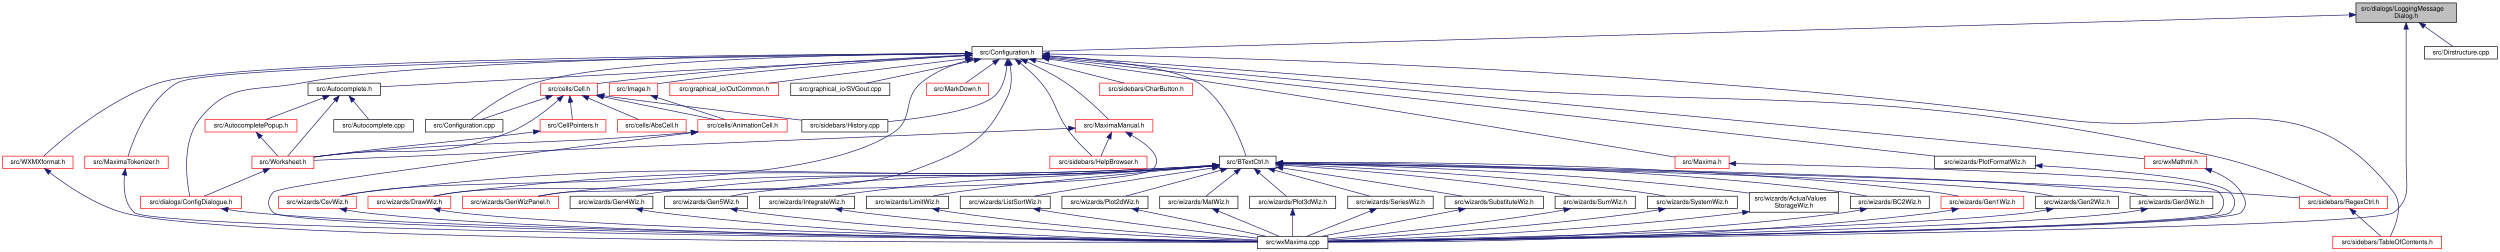
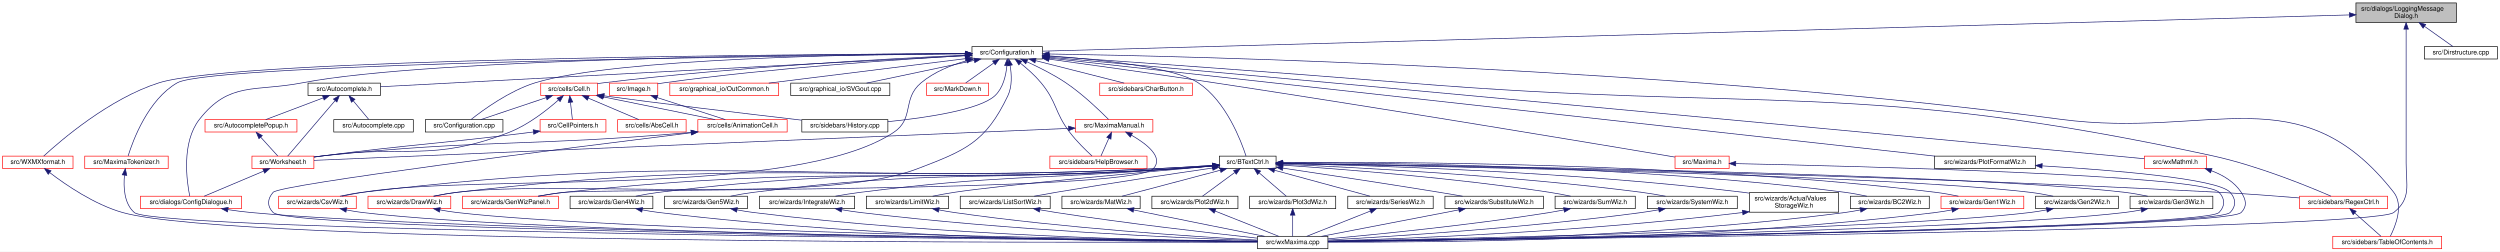
<svg xmlns="http://www.w3.org/2000/svg" xmlns:xlink="http://www.w3.org/1999/xlink" width="3835pt" height="386pt" viewBox="0.00 0.00 3835.00 386.00">
  <g id="graph0" class="graph" transform="scale(1 1) rotate(0) translate(4 382)">
    <polygon fill="white" stroke="transparent" points="-4,4 -4,-382 3831,-382 3831,4 -4,4" />
    <g id="node1" class="node">
      <g id="a_node1">
        <a xlink:title="This file declares a message dialog that sends its contents to the log message sink.">
          <polygon fill="#bfbfbf" stroke="black" points="3610,-347.5 3610,-377.5 3764,-377.5 3764,-347.5 3610,-347.5" />
          <text text-anchor="start" x="3618" y="-365.5" font-family="Helvetica,sans-Serif" font-size="10.00">src/dialogs/LoggingMessage</text>
          <text text-anchor="middle" x="3687" y="-354.5" font-family="Helvetica,sans-Serif" font-size="10.00">Dialog.h</text>
        </a>
      </g>
    </g>
    <g id="node2" class="node">
      <g id="a_node2">
        <a xlink:href="Configuration_8h_source.html" target="_top" xlink:title=" ">
          <polygon fill="white" stroke="black" points="1487,-291.5 1487,-310.5 1595,-310.5 1595,-291.5 1487,-291.5" />
          <text text-anchor="middle" x="1541" y="-298.5" font-family="Helvetica,sans-Serif" font-size="10.00">src/Configuration.h</text>
        </a>
      </g>
    </g>
    <g id="edge1" class="edge">
      <path fill="none" stroke="midnightblue" d="M3599.93,-359.09C3241.29,-349.14 1883.81,-311.5 1595.17,-303.5" />
      <polygon fill="midnightblue" stroke="midnightblue" points="3599.9,-362.59 3609.99,-359.36 3600.09,-355.59 3599.9,-362.59" />
    </g>
    <g id="node7" class="node">
      <g id="a_node7">
        <a xlink:href="wxMaxima_8cpp.html" target="_top" xlink:title="This file defines the contents of the class wxMaxima that contains most of the program's logic.">
          <polygon fill="white" stroke="black" points="1925,-0.5 1925,-19.5 2033,-19.5 2033,-0.5 1925,-0.5" />
          <text text-anchor="middle" x="1979" y="-7.5" font-family="Helvetica,sans-Serif" font-size="10.00">src/wxMaxima.cpp</text>
        </a>
      </g>
    </g>
    <g id="edge90" class="edge">
      <path fill="none" stroke="midnightblue" d="M3687,-337.22C3687,-313.84 3687,-277.51 3687,-246 3687,-246 3687,-246 3687,-132 3687,-97.18 3695.16,-77.79 3668,-56 3635.36,-29.81 2318.25,-14.55 2033.09,-11.55" />
      <polygon fill="midnightblue" stroke="midnightblue" points="3683.5,-337.28 3687,-347.28 3690.5,-337.28 3683.5,-337.28" />
    </g>
    <g id="node50" class="node">
      <g id="a_node50">
        <a xlink:href="Dirstructure_8cpp.html" target="_top" xlink:title="This file defines the class DirStructure.">
          <polygon fill="white" stroke="black" points="3715,-291.5 3715,-310.5 3827,-310.5 3827,-291.5 3715,-291.5" />
          <text text-anchor="middle" x="3771" y="-298.5" font-family="Helvetica,sans-Serif" font-size="10.00">src/Dirstructure.cpp</text>
        </a>
      </g>
    </g>
    <g id="edge89" class="edge">
      <path fill="none" stroke="midnightblue" d="M3715.26,-341.48C3730.06,-331 3747.41,-318.71 3758.78,-310.66" />
      <polygon fill="midnightblue" stroke="midnightblue" points="3713.04,-338.76 3706.91,-347.4 3717.09,-344.48 3713.04,-338.76" />
    </g>
    <g id="node3" class="node">
      <g id="a_node3">
        <a xlink:href="Autocomplete_8h.html" target="_top" xlink:title="This file declares the class AutoComplete.">
          <polygon fill="white" stroke="black" points="468.5,-235.5 468.5,-254.5 579.5,-254.5 579.5,-235.5 468.5,-235.5" />
          <text text-anchor="middle" x="524" y="-242.5" font-family="Helvetica,sans-Serif" font-size="10.00">src/Autocomplete.h</text>
        </a>
      </g>
    </g>
    <g id="edge2" class="edge">
      <path fill="none" stroke="midnightblue" d="M1476.5,-296.58C1290.31,-286.69 754.16,-258.22 579.63,-248.95" />
      <polygon fill="midnightblue" stroke="midnightblue" points="1476.51,-300.08 1486.68,-297.12 1476.88,-293.09 1476.51,-300.08" />
    </g>
    <g id="node6" class="node">
      <g id="a_node6">
        <a xlink:href="ConfigDialogue_8h.html" target="_top" xlink:title="The configuration dialog.">
          <polygon fill="white" stroke="red" points="211.5,-62 211.5,-81 366.5,-81 366.5,-62 211.5,-62" />
          <text text-anchor="middle" x="289" y="-69" font-family="Helvetica,sans-Serif" font-size="10.00">src/dialogs/ConfigDialogue.h</text>
        </a>
      </g>
    </g>
    <g id="edge62" class="edge">
      <path fill="none" stroke="midnightblue" d="M1476.85,-299.84C1275.31,-298.93 656.56,-293.03 460,-255 386.85,-240.85 348.05,-257.57 302,-199 273.89,-163.25 282.6,-103.12 287.08,-81" />
      <polygon fill="midnightblue" stroke="midnightblue" points="1476.97,-303.34 1486.98,-299.88 1477,-296.34 1476.97,-303.34" />
    </g>
    <g id="node9" class="node">
      <g id="a_node9">
        <a xlink:href="BTextCtrl_8h_source.html" target="_top" xlink:title=" ">
          <polygon fill="white" stroke="black" points="1866.5,-123.5 1866.5,-142.5 1953.5,-142.5 1953.5,-123.5 1866.5,-123.5" />
          <text text-anchor="middle" x="1910" y="-130.5" font-family="Helvetica,sans-Serif" font-size="10.00">src/BTextCtrl.h</text>
        </a>
      </g>
    </g>
    <g id="edge9" class="edge">
      <path fill="none" stroke="midnightblue" d="M1605.28,-296.33C1679.89,-291.01 1797.39,-279.05 1834,-255 1876.92,-226.81 1900.12,-165.1 1907.43,-142.5" />
      <polygon fill="midnightblue" stroke="midnightblue" points="1604.79,-292.86 1595.05,-297.04 1605.27,-299.84 1604.79,-292.86" />
    </g>
    <g id="node10" class="node">
      <g id="a_node10">
        <a xlink:href="RegexCtrl_8h_source.html" target="_top" xlink:title=" ">
          <polygon fill="white" stroke="red" points="3523.5,-62 3523.5,-81 3658.5,-81 3658.5,-62 3523.5,-62" />
          <text text-anchor="middle" x="3591" y="-69" font-family="Helvetica,sans-Serif" font-size="10.00">src/sidebars/RegexCtrl.h</text>
        </a>
      </g>
    </g>
    <g id="edge79" class="edge">
      <path fill="none" stroke="midnightblue" d="M1605.45,-295.61C1716.9,-287.94 1952.83,-271.34 2152,-255 2702.62,-209.82 2850.11,-260.21 3390,-143 3458.84,-128.05 3536.53,-96.31 3571.78,-81.05" />
      <polygon fill="midnightblue" stroke="midnightblue" points="1605.12,-292.12 1595.38,-296.3 1605.6,-299.11 1605.12,-292.12" />
    </g>
    <g id="node11" class="node">
      <g id="a_node11">
        <a xlink:href="TableOfContents_8h.html" target="_top" xlink:title="This file contains the definition of the class TableOfContents that handles the table of contents pan...">
          <polygon fill="white" stroke="red" points="3574.5,-0.5 3574.5,-19.5 3741.5,-19.5 3741.5,-0.5 3574.5,-0.5" />
          <text text-anchor="middle" x="3658" y="-7.5" font-family="Helvetica,sans-Serif" font-size="10.00">src/sidebars/TableOfContents.h</text>
        </a>
      </g>
    </g>
    <g id="edge80" class="edge">
      <path fill="none" stroke="midnightblue" d="M1605.34,-299.19C1823.85,-295.77 2557.31,-278.69 3157,-199 3387.48,-168.37 3524.44,-269.89 3668,-87 3683.61,-67.11 3670.54,-34.88 3662.76,-19.58" />
      <polygon fill="midnightblue" stroke="midnightblue" points="1605.27,-295.69 1595.32,-299.35 1605.37,-302.69 1605.27,-295.69" />
    </g>
    <g id="node14" class="node">
      <g id="a_node14">
        <a xlink:href="CsvWiz_8h.html" target="_top" xlink:title="This file declares all the wizards the draw sidepane needs.">
          <polygon fill="white" stroke="red" points="423.5,-62 423.5,-81 542.5,-81 542.5,-62 423.5,-62" />
          <text text-anchor="middle" x="483" y="-69" font-family="Helvetica,sans-Serif" font-size="10.00">src/wizards/CsvWiz.h</text>
        </a>
      </g>
    </g>
    <g id="edge81" class="edge">
      <path fill="none" stroke="midnightblue" d="M1478.94,-288.88C1455.07,-282.18 1428.82,-271.6 1409,-255 1379.41,-230.22 1399.09,-200.44 1367,-179 1215.47,-77.72 731.94,-116 552,-87 541.73,-85.34 530.67,-83.19 520.48,-81.05" />
      <polygon fill="midnightblue" stroke="midnightblue" points="1478.09,-292.27 1488.65,-291.43 1479.87,-285.5 1478.09,-292.27" />
    </g>
    <g id="node15" class="node">
      <g id="a_node15">
        <a xlink:href="DrawWiz_8h.html" target="_top" xlink:title="This file declares all the wizards the draw sidepane needs.">
          <polygon fill="white" stroke="red" points="560.5,-62 560.5,-81 687.5,-81 687.5,-62 560.5,-62" />
          <text text-anchor="middle" x="624" y="-69" font-family="Helvetica,sans-Serif" font-size="10.00">src/wizards/DrawWiz.h</text>
        </a>
      </g>
    </g>
    <g id="edge82" class="edge">
      <path fill="none" stroke="midnightblue" d="M1545.52,-281.46C1547.85,-267.92 1548.93,-249.48 1542,-235 1507.76,-163.43 1477.12,-151.29 1403,-123 1256.23,-66.99 852.9,-106.35 697,-87 685.33,-85.55 672.73,-83.3 661.34,-81" />
      <polygon fill="midnightblue" stroke="midnightblue" points="1542.05,-280.99 1543.42,-291.49 1548.9,-282.42 1542.05,-280.99" />
    </g>
    <g id="node32" class="node">
      <g id="a_node32">
        <a xlink:href="Cell_8h.html" target="_top" xlink:title="The definition of the base class of all cells the worksheet consists of.">
          <polygon fill="white" stroke="red" points="825.5,-235.5 825.5,-254.5 912.5,-254.5 912.5,-235.5 825.5,-235.5" />
          <text text-anchor="middle" x="869" y="-242.5" font-family="Helvetica,sans-Serif" font-size="10.00">src/cells/Cell.h</text>
        </a>
      </g>
    </g>
    <g id="edge51" class="edge">
      <path fill="none" stroke="midnightblue" d="M1476.41,-297.34C1363.61,-292.24 1123.5,-279.38 922,-255 918.94,-254.63 915.79,-254.21 912.62,-253.75" />
      <polygon fill="midnightblue" stroke="midnightblue" points="1476.45,-300.85 1486.6,-297.8 1476.76,-293.85 1476.45,-300.85" />
    </g>
    <g id="node36" class="node">
      <g id="a_node36">
        <a xlink:href="Configuration_8cpp.html" target="_top" xlink:title="This file defines the class Configuration which serves as a fast configuration storage.">
          <polygon fill="white" stroke="black" points="648.5,-179.5 648.5,-198.5 767.5,-198.5 767.5,-179.5 648.5,-179.5" />
          <text text-anchor="middle" x="708" y="-186.5" font-family="Helvetica,sans-Serif" font-size="10.00">src/Configuration.cpp</text>
        </a>
      </g>
    </g>
    <g id="edge61" class="edge">
      <path fill="none" stroke="midnightblue" d="M1476.65,-299.87C1323.13,-298.94 939.17,-292.78 817,-255 777.43,-242.76 737.19,-213.44 718.61,-198.73" />
      <polygon fill="midnightblue" stroke="midnightblue" points="1476.84,-303.37 1486.86,-299.93 1476.88,-296.37 1476.84,-303.37" />
    </g>
    <g id="node37" class="node">
      <g id="a_node37">
        <a xlink:href="History_8cpp.html" target="_top" xlink:title="This file defines the class History.">
          <polygon fill="white" stroke="black" points="1226,-179.5 1226,-198.5 1358,-198.5 1358,-179.5 1226,-179.5" />
          <text text-anchor="middle" x="1292" y="-186.5" font-family="Helvetica,sans-Serif" font-size="10.00">src/sidebars/History.cpp</text>
        </a>
      </g>
    </g>
    <g id="edge78" class="edge">
      <path fill="none" stroke="midnightblue" d="M1540.58,-281.38C1539.21,-266.68 1534.87,-246.75 1522,-235 1498.41,-213.47 1417.25,-201.42 1358,-195.32" />
      <polygon fill="midnightblue" stroke="midnightblue" points="1537.08,-281.6 1541.14,-291.38 1544.07,-281.2 1537.08,-281.6" />
    </g>
    <g id="node38" class="node">
      <g id="a_node38">
        <a xlink:href="OutCommon_8h.html" target="_top" xlink:title="This is the header for common code used by various file output modules that render cells to files.">
          <polygon fill="white" stroke="red" points="1023.5,-235.5 1023.5,-254.5 1190.5,-254.5 1190.5,-235.5 1023.5,-235.5" />
          <text text-anchor="middle" x="1107" y="-242.5" font-family="Helvetica,sans-Serif" font-size="10.00">src/graphical_io/OutCommon.h</text>
        </a>
      </g>
    </g>
    <g id="edge63" class="edge">
      <path fill="none" stroke="midnightblue" d="M1476.88,-292.02C1396.15,-281.98 1258.05,-264.79 1175.37,-254.51" />
      <polygon fill="midnightblue" stroke="midnightblue" points="1476.56,-295.51 1486.91,-293.27 1477.42,-288.56 1476.56,-295.51" />
    </g>
    <g id="node39" class="node">
      <g id="a_node39">
        <a xlink:href="SVGout_8cpp.html" target="_top" xlink:title="This file defines the class Svgout that renders math as scalable vector graphics.">
          <polygon fill="white" stroke="black" points="1209,-235.5 1209,-254.5 1361,-254.5 1361,-235.5 1209,-235.5" />
          <text text-anchor="middle" x="1285" y="-242.5" font-family="Helvetica,sans-Serif" font-size="10.00">src/graphical_io/SVGout.cpp</text>
        </a>
      </g>
    </g>
    <g id="edge64" class="edge">
      <path fill="none" stroke="midnightblue" d="M1490.49,-289.35C1442.11,-279.14 1370.05,-263.94 1325.37,-254.52" />
      <polygon fill="midnightblue" stroke="midnightblue" points="1489.93,-292.8 1500.44,-291.44 1491.37,-285.95 1489.93,-292.8" />
    </g>
    <g id="node40" class="node">
      <g id="a_node40">
        <a xlink:href="Image_8h.html" target="_top" xlink:title="This file declares the class Image.">
          <polygon fill="white" stroke="red" points="931,-235.5 931,-254.5 1005,-254.5 1005,-235.5 931,-235.5" />
          <text text-anchor="middle" x="968" y="-242.5" font-family="Helvetica,sans-Serif" font-size="10.00">src/Image.h</text>
        </a>
      </g>
    </g>
    <g id="edge65" class="edge">
      <path fill="none" stroke="midnightblue" d="M1476.47,-296.64C1377.03,-290.98 1180.51,-277.86 1015,-255 1011.79,-254.56 1008.47,-254.04 1005.14,-253.48" />
      <polygon fill="midnightblue" stroke="midnightblue" points="1476.47,-300.15 1486.65,-297.22 1476.87,-293.16 1476.47,-300.15" />
    </g>
    <g id="node41" class="node">
      <g id="a_node41">
        <a xlink:href="MarkDown_8h.html" target="_top" xlink:title="This file contains the code for MarkDownParser.">
          <polygon fill="white" stroke="red" points="1417.5,-235.5 1417.5,-254.5 1512.5,-254.5 1512.5,-235.5 1417.5,-235.5" />
          <text text-anchor="middle" x="1465" y="-242.5" font-family="Helvetica,sans-Serif" font-size="10.00">src/MarkDown.h</text>
        </a>
      </g>
    </g>
    <g id="edge67" class="edge">
      <path fill="none" stroke="midnightblue" d="M1520.42,-285.38C1506.69,-275.62 1489.07,-263.11 1477.43,-254.83" />
      <polygon fill="midnightblue" stroke="midnightblue" points="1518.61,-288.38 1528.79,-291.32 1522.66,-282.68 1518.61,-288.38" />
    </g>
    <g id="node42" class="node">
      <g id="a_node42">
        <a xlink:href="Maxima_8h.html" target="_top" xlink:title="Declares the interface to the Maxima process.">
          <polygon fill="white" stroke="red" points="2565.5,-123.5 2565.5,-142.5 2648.5,-142.5 2648.5,-123.5 2565.5,-123.5" />
          <text text-anchor="middle" x="2607" y="-130.5" font-family="Helvetica,sans-Serif" font-size="10.00">src/Maxima.h</text>
        </a>
      </g>
    </g>
    <g id="edge68" class="edge">
      <path fill="none" stroke="midnightblue" d="M1605.05,-291.32C1669.31,-282.51 1771.09,-268.33 1859,-255 2128.55,-214.13 2451.9,-160.13 2565.28,-141.05" />
      <polygon fill="midnightblue" stroke="midnightblue" points="1604.5,-287.86 1595.06,-292.68 1605.45,-294.79 1604.5,-287.86" />
    </g>
    <g id="node43" class="node">
      <g id="a_node43">
        <a xlink:href="MaximaManual_8h.html" target="_top" xlink:title="This file declares the class MaximaManual.">
          <polygon fill="white" stroke="red" points="1645.5,-179.5 1645.5,-198.5 1764.5,-198.5 1764.5,-179.5 1645.5,-179.5" />
          <text text-anchor="middle" x="1705" y="-186.5" font-family="Helvetica,sans-Serif" font-size="10.00">src/MaximaManual.h</text>
        </a>
      </g>
    </g>
    <g id="edge70" class="edge">
      <path fill="none" stroke="midnightblue" d="M1571.28,-287.23C1589.26,-279.07 1612.17,-267.67 1631,-255 1656.82,-237.63 1683.33,-212.1 1696.5,-198.8" />
      <polygon fill="midnightblue" stroke="midnightblue" points="1569.57,-284.16 1561.85,-291.41 1572.41,-290.56 1569.57,-284.16" />
    </g>
    <g id="node44" class="node">
      <g id="a_node44">
        <a xlink:href="HelpBrowser_8h.html" target="_top" xlink:title="This file declares the class HelpBrowser.">
          <polygon fill="white" stroke="red" points="1606.5,-123.5 1606.5,-142.5 1755.5,-142.5 1755.5,-123.5 1606.5,-123.5" />
          <text text-anchor="middle" x="1681" y="-130.5" font-family="Helvetica,sans-Serif" font-size="10.00">src/sidebars/HelpBrowser.h</text>
        </a>
      </g>
    </g>
    <g id="edge77" class="edge">
      <path fill="none" stroke="midnightblue" d="M1561.23,-285.12C1571.5,-276.95 1583.73,-266.21 1593,-255 1617.88,-224.93 1613.4,-210.08 1637,-179 1647.44,-165.25 1661.75,-151.33 1671.18,-142.69" />
      <polygon fill="midnightblue" stroke="midnightblue" points="1558.95,-282.45 1553.17,-291.33 1563.23,-288 1558.95,-282.45" />
    </g>
    <g id="node45" class="node">
      <g id="a_node45">
        <a xlink:href="MaximaTokenizer_8h.html" target="_top" xlink:title="This file declares the class Maximatokenizer.">
          <polygon fill="white" stroke="red" points="126,-123.5 126,-142.5 254,-142.5 254,-123.5 126,-123.5" />
          <text text-anchor="middle" x="190" y="-130.5" font-family="Helvetica,sans-Serif" font-size="10.00">src/MaximaTokenizer.h</text>
        </a>
      </g>
    </g>
    <g id="edge74" class="edge">
      <path fill="none" stroke="midnightblue" d="M1476.8,-299.37C1225.65,-296.72 320.95,-285.09 268,-255 223.02,-229.44 199.78,-166.1 192.54,-142.79" />
      <polygon fill="midnightblue" stroke="midnightblue" points="1476.82,-302.88 1486.86,-299.48 1476.9,-295.88 1476.82,-302.88" />
    </g>
    <g id="node46" class="node">
      <g id="a_node46">
        <a xlink:href="CharButton_8h.html" target="_top" xlink:title="This file contains the definition of the class Charbutton that allows to select arbitrary unicode sym...">
          <polygon fill="white" stroke="red" points="1683,-235.5 1683,-254.5 1825,-254.5 1825,-235.5 1683,-235.5" />
          <text text-anchor="middle" x="1754" y="-242.5" font-family="Helvetica,sans-Serif" font-size="10.00">src/sidebars/CharButton.h</text>
        </a>
      </g>
    </g>
    <g id="edge76" class="edge">
      <path fill="none" stroke="midnightblue" d="M1584.55,-288.96C1624.78,-278.76 1683.7,-263.82 1720.41,-254.52" />
      <polygon fill="midnightblue" stroke="midnightblue" points="1583.58,-285.59 1574.75,-291.44 1585.3,-292.38 1583.58,-285.59" />
    </g>
    <g id="node47" class="node">
      <g id="a_node47">
        <a xlink:href="PlotFormatWiz_8h_source.html" target="_top" xlink:title=" ">
          <polygon fill="white" stroke="black" points="2963.5,-123.5 2963.5,-142.5 3118.5,-142.5 3118.5,-123.5 2963.5,-123.5" />
          <text text-anchor="middle" x="3041" y="-130.5" font-family="Helvetica,sans-Serif" font-size="10.00">src/wizards/PlotFormatWiz.h</text>
        </a>
      </g>
    </g>
    <g id="edge83" class="edge">
      <path fill="none" stroke="midnightblue" d="M1605.31,-292.88C1847.25,-266.11 2702.21,-171.49 2964.15,-142.51" />
      <polygon fill="midnightblue" stroke="midnightblue" points="1604.83,-289.42 1595.27,-293.99 1605.6,-296.37 1604.83,-289.42" />
    </g>
    <g id="node48" class="node">
      <g id="a_node48">
        <a xlink:href="wxMathml_8h.html" target="_top" xlink:title="This file declares all the wizards the draw sidepane needs.">
          <polygon fill="white" stroke="red" points="3285.5,-123.5 3285.5,-142.5 3380.5,-142.5 3380.5,-123.5 3285.5,-123.5" />
          <text text-anchor="middle" x="3333" y="-130.5" font-family="Helvetica,sans-Serif" font-size="10.00">src/wxMathml.h</text>
        </a>
      </g>
    </g>
    <g id="edge85" class="edge">
      <path fill="none" stroke="midnightblue" d="M1605.05,-294.26C1699.71,-285.76 1882.55,-269.3 2038,-255 2525.38,-210.17 3115.79,-154.51 3285.38,-138.5" />
      <polygon fill="midnightblue" stroke="midnightblue" points="1604.71,-290.78 1595.06,-295.16 1605.33,-297.75 1604.71,-290.78" />
    </g>
    <g id="node49" class="node">
      <g id="a_node49">
        <a xlink:href="WXMXformat_8h_source.html" target="_top" xlink:title=" ">
          <polygon fill="white" stroke="red" points="0,-123.5 0,-142.5 108,-142.5 108,-123.5 0,-123.5" />
          <text text-anchor="middle" x="54" y="-130.5" font-family="Helvetica,sans-Serif" font-size="10.00">src/WXMXformat.h</text>
        </a>
      </g>
    </g>
    <g id="edge87" class="edge">
      <path fill="none" stroke="midnightblue" d="M1476.73,-299.79C1230.95,-298.73 358.32,-292.34 240,-255 163.59,-230.89 88.56,-166.08 63.11,-142.62" />
      <polygon fill="midnightblue" stroke="midnightblue" points="1476.92,-303.29 1486.93,-299.84 1476.95,-296.29 1476.92,-303.29" />
    </g>
    <g id="node4" class="node">
      <g id="a_node4">
        <a xlink:href="AutocompletePopup_8h.html" target="_top" xlink:title="The first number that is open for dynamic ID assignment.">
          <polygon fill="white" stroke="red" points="310.5,-179.5 310.5,-198.5 451.5,-198.5 451.5,-179.5 310.5,-179.5" />
          <text text-anchor="middle" x="381" y="-186.5" font-family="Helvetica,sans-Serif" font-size="10.00">src/AutocompletePopup.h</text>
        </a>
      </g>
    </g>
    <g id="edge3" class="edge">
      <path fill="none" stroke="midnightblue" d="M491.97,-231.91C465.09,-221.75 427.36,-207.51 403.55,-198.52" />
      <polygon fill="midnightblue" stroke="midnightblue" points="490.75,-235.19 501.34,-235.44 493.22,-228.64 490.75,-235.19" />
    </g>
    <g id="node5" class="node">
      <g id="a_node5">
        <a xlink:href="Worksheet_8h.html" target="_top" xlink:title="This file defines the class Worksheet.">
          <polygon fill="white" stroke="red" points="382.5,-123.5 382.5,-142.5 477.5,-142.5 477.5,-123.5 382.5,-123.5" />
          <text text-anchor="middle" x="430" y="-130.5" font-family="Helvetica,sans-Serif" font-size="10.00">src/Worksheet.h</text>
        </a>
      </g>
    </g>
    <g id="edge8" class="edge">
      <path fill="none" stroke="midnightblue" d="M509.97,-227.59C489.71,-203.87 452.96,-160.87 437.34,-142.59" />
      <polygon fill="midnightblue" stroke="midnightblue" points="507.47,-230.04 516.62,-235.37 512.79,-225.49 507.47,-230.04" />
    </g>
    <g id="node8" class="node">
      <g id="a_node8">
        <a xlink:href="Autocomplete_8cpp.html" target="_top" xlink:title="This file defines the class AutoComplete.">
          <polygon fill="white" stroke="black" points="508,-179.5 508,-198.5 630,-198.5 630,-179.5 508,-179.5" />
          <text text-anchor="middle" x="569" y="-186.5" font-family="Helvetica,sans-Serif" font-size="10.00">src/Autocomplete.cpp</text>
        </a>
      </g>
    </g>
    <g id="edge7" class="edge">
      <path fill="none" stroke="midnightblue" d="M538.05,-227.14C545.89,-217.74 555.33,-206.4 561.71,-198.75" />
      <polygon fill="midnightblue" stroke="midnightblue" points="535.14,-225.16 531.43,-235.08 540.52,-229.64 535.14,-225.16" />
    </g>
    <g id="edge4" class="edge">
      <path fill="none" stroke="midnightblue" d="M396.03,-171.43C404.62,-161.97 415.04,-150.48 422.06,-142.75" />
      <polygon fill="midnightblue" stroke="midnightblue" points="393.22,-169.33 389.09,-179.08 398.4,-174.03 393.22,-169.33" />
    </g>
    <g id="edge5" class="edge">
      <path fill="none" stroke="midnightblue" d="M400.33,-119.48C372.95,-107.92 333.02,-91.08 309.16,-81.01" />
      <polygon fill="midnightblue" stroke="midnightblue" points="399.22,-122.81 409.8,-123.48 401.95,-116.36 399.22,-122.81" />
    </g>
    <g id="edge6" class="edge">
      <path fill="none" stroke="midnightblue" d="M345.71,-60.4C357.35,-58.65 369.54,-57.06 381,-56 690.52,-27.37 1681.85,-14.39 1924.84,-11.59" />
      <polygon fill="midnightblue" stroke="midnightblue" points="345,-56.96 335.66,-61.96 346.08,-63.88 345,-56.96" />
    </g>
    <g id="edge10" class="edge">
      <path fill="none" stroke="midnightblue" d="M1963.81,-131.26C2157.72,-128.41 2838.86,-116.76 3400,-87 3441.01,-84.83 3486.91,-81.37 3523.43,-78.38" />
      <polygon fill="midnightblue" stroke="midnightblue" points="1963.55,-127.76 1953.61,-131.41 1963.66,-134.76 1963.55,-127.76" />
    </g>
    <g id="node12" class="node">
      <g id="a_node12">
        <a xlink:href="ActualValuesStorageWiz_8h_source.html" target="_top" xlink:title=" ">
          <polygon fill="white" stroke="black" points="2679.5,-56.5 2679.5,-86.5 2816.5,-86.5 2816.5,-56.5 2679.5,-56.5" />
          <text text-anchor="start" x="2687.5" y="-74.5" font-family="Helvetica,sans-Serif" font-size="10.00">src/wizards/ActualValues</text>
          <text text-anchor="middle" x="2748" y="-63.5" font-family="Helvetica,sans-Serif" font-size="10.00">StorageWiz.h</text>
        </a>
      </g>
    </g>
    <g id="edge12" class="edge">
      <path fill="none" stroke="midnightblue" d="M1963.92,-131.11C2088.63,-128.56 2406.48,-119.17 2670,-87 2673.01,-86.63 2676.07,-86.22 2679.17,-85.78" />
      <polygon fill="midnightblue" stroke="midnightblue" points="1963.8,-127.62 1953.87,-131.31 1963.93,-134.61 1963.8,-127.62" />
    </g>
    <g id="node13" class="node">
      <g id="a_node13">
        <a xlink:href="BC2Wiz_8h_source.html" target="_top" xlink:title=" ">
          <polygon fill="white" stroke="black" points="2834.5,-62 2834.5,-81 2955.5,-81 2955.5,-62 2834.5,-62" />
          <text text-anchor="middle" x="2895" y="-69" font-family="Helvetica,sans-Serif" font-size="10.00">src/wizards/BC2Wiz.h</text>
        </a>
      </g>
    </g>
    <g id="edge14" class="edge">
      <path fill="none" stroke="midnightblue" d="M1963.76,-132.32C2105.44,-132.51 2500.55,-128.92 2826,-87 2837.05,-85.58 2848.96,-83.33 2859.73,-81.03" />
      <polygon fill="midnightblue" stroke="midnightblue" points="1963.61,-128.82 1953.6,-132.29 1963.6,-135.82 1963.61,-128.82" />
    </g>
    <g id="edge16" class="edge">
      <path fill="none" stroke="midnightblue" d="M1856.11,-128.24C1828.82,-126.44 1795.16,-124.38 1765,-123 1226.22,-98.29 1087.57,-150.71 552,-87 540.7,-85.66 528.5,-83.37 517.55,-81.01" />
      <polygon fill="midnightblue" stroke="midnightblue" points="1856.03,-131.74 1866.24,-128.91 1856.49,-124.76 1856.03,-131.74" />
    </g>
    <g id="edge18" class="edge">
      <path fill="none" stroke="midnightblue" d="M1856.11,-128.29C1828.82,-126.51 1795.16,-124.44 1765,-123 1290.61,-100.29 1168.81,-141.44 697,-87 685.19,-85.64 672.44,-83.38 660.95,-81.05" />
      <polygon fill="midnightblue" stroke="midnightblue" points="1856.03,-131.79 1866.24,-128.96 1856.49,-124.81 1856.03,-131.79" />
    </g>
    <g id="node16" class="node">
      <g id="a_node16">
        <a xlink:href="Gen1Wiz_8h_source.html" target="_top" xlink:title=" ">
          <polygon fill="white" stroke="red" points="2973.5,-62 2973.5,-81 3100.5,-81 3100.5,-62 2973.5,-62" />
          <text text-anchor="middle" x="3037" y="-69" font-family="Helvetica,sans-Serif" font-size="10.00">src/wizards/Gen1Wiz.h</text>
        </a>
      </g>
    </g>
    <g id="edge20" class="edge">
      <path fill="none" stroke="midnightblue" d="M1963.91,-132.66C2119.68,-133.93 2583.62,-133.25 2965,-87 2976.52,-85.6 2988.95,-83.37 3000.18,-81.07" />
      <polygon fill="midnightblue" stroke="midnightblue" points="1963.69,-129.16 1953.66,-132.57 1963.63,-136.16 1963.69,-129.16" />
    </g>
    <g id="node17" class="node">
      <g id="a_node17">
        <a xlink:href="Gen2Wiz_8h_source.html" target="_top" xlink:title=" ">
          <polygon fill="white" stroke="black" points="3118.5,-62 3118.5,-81 3245.5,-81 3245.5,-62 3118.5,-62" />
          <text text-anchor="middle" x="3182" y="-69" font-family="Helvetica,sans-Serif" font-size="10.00">src/wizards/Gen2Wiz.h</text>
        </a>
      </g>
    </g>
    <g id="edge22" class="edge">
      <path fill="none" stroke="midnightblue" d="M1963.91,-131.13C2166.65,-127.7 2883.36,-113.89 3110,-87 3121.65,-85.62 3134.22,-83.36 3145.56,-81.03" />
      <polygon fill="midnightblue" stroke="midnightblue" points="1963.74,-127.64 1953.8,-131.3 1963.86,-134.64 1963.74,-127.64" />
    </g>
    <g id="node18" class="node">
      <g id="a_node18">
        <a xlink:href="Gen3Wiz_8h_source.html" target="_top" xlink:title=" ">
          <polygon fill="white" stroke="black" points="3263.5,-62 3263.5,-81 3390.5,-81 3390.5,-62 3263.5,-62" />
          <text text-anchor="middle" x="3327" y="-69" font-family="Helvetica,sans-Serif" font-size="10.00">src/wizards/Gen3Wiz.h</text>
        </a>
      </g>
    </g>
    <g id="edge24" class="edge">
      <path fill="none" stroke="midnightblue" d="M1963.79,-131.39C2181.57,-128.73 2998.42,-116.92 3255,-87 3266.65,-85.64 3279.23,-83.39 3290.56,-81.06" />
      <polygon fill="midnightblue" stroke="midnightblue" points="1963.53,-127.89 1953.58,-131.51 1963.62,-134.89 1963.53,-127.89" />
    </g>
    <g id="node19" class="node">
      <g id="a_node19">
        <a xlink:href="Gen4Wiz_8h_source.html" target="_top" xlink:title=" ">
          <polygon fill="white" stroke="black" points="870.5,-62 870.5,-81 997.5,-81 997.5,-62 870.5,-62" />
          <text text-anchor="middle" x="934" y="-69" font-family="Helvetica,sans-Serif" font-size="10.00">src/wizards/Gen4Wiz.h</text>
        </a>
      </g>
    </g>
    <g id="edge26" class="edge">
      <path fill="none" stroke="midnightblue" d="M1856.17,-127.34C1837.45,-125.82 1816.31,-124.21 1797,-123 1446.21,-101.04 1355.91,-129.36 1007,-87 995.33,-85.58 982.73,-83.34 971.34,-81.04" />
      <polygon fill="midnightblue" stroke="midnightblue" points="1856.04,-130.84 1866.29,-128.17 1856.61,-123.86 1856.04,-130.84" />
    </g>
    <g id="node20" class="node">
      <g id="a_node20">
        <a xlink:href="Gen5Wiz_8h_source.html" target="_top" xlink:title=" ">
          <polygon fill="white" stroke="black" points="1015.5,-62 1015.5,-81 1142.5,-81 1142.5,-62 1015.5,-62" />
          <text text-anchor="middle" x="1079" y="-69" font-family="Helvetica,sans-Serif" font-size="10.00">src/wizards/Gen5Wiz.h</text>
        </a>
      </g>
    </g>
    <g id="edge28" class="edge">
      <path fill="none" stroke="midnightblue" d="M1856.16,-127.45C1837.44,-125.94 1816.3,-124.31 1797,-123 1510.54,-103.6 1436.84,-123.06 1152,-87 1140.46,-85.54 1128.02,-83.31 1116.72,-81.04" />
      <polygon fill="midnightblue" stroke="midnightblue" points="1856.03,-130.95 1866.28,-128.28 1856.6,-123.97 1856.03,-130.95" />
    </g>
    <g id="node21" class="node">
      <g id="a_node21">
        <a xlink:href="GenWizPanel_8h_source.html" target="_top" xlink:title=" ">
          <polygon fill="white" stroke="red" points="705.5,-62 705.5,-81 852.5,-81 852.5,-62 705.5,-62" />
          <text text-anchor="middle" x="779" y="-69" font-family="Helvetica,sans-Serif" font-size="10.00">src/wizards/GenWizPanel.h</text>
        </a>
      </g>
    </g>
    <g id="edge30" class="edge">
      <path fill="none" stroke="midnightblue" d="M1856.17,-127.26C1837.45,-125.73 1816.31,-124.14 1797,-123 1381.86,-98.49 1275.54,-130.88 862,-87 848.76,-85.6 834.45,-83.36 821.5,-81.06" />
      <polygon fill="midnightblue" stroke="midnightblue" points="1856.04,-130.76 1866.29,-128.1 1856.62,-123.78 1856.04,-130.76" />
    </g>
    <g id="node22" class="node">
      <g id="a_node22">
        <a xlink:href="IntegrateWiz_8h_source.html" target="_top" xlink:title=" ">
          <polygon fill="white" stroke="black" points="1161,-62 1161,-81 1307,-81 1307,-62 1161,-62" />
          <text text-anchor="middle" x="1234" y="-69" font-family="Helvetica,sans-Serif" font-size="10.00">src/wizards/IntegrateWiz.h</text>
        </a>
      </g>
    </g>
    <g id="edge31" class="edge">
      <path fill="none" stroke="midnightblue" d="M1856.14,-127.66C1837.42,-126.16 1816.29,-124.49 1797,-123 1583.26,-106.49 1528.71,-113.7 1316,-87 1303.52,-85.43 1290.05,-83.26 1277.71,-81.07" />
      <polygon fill="midnightblue" stroke="midnightblue" points="1856.02,-131.16 1866.27,-128.47 1856.58,-124.18 1856.02,-131.16" />
    </g>
    <g id="node23" class="node">
      <g id="a_node23">
        <a xlink:href="LimitWiz_8h_source.html" target="_top" xlink:title=" ">
          <polygon fill="white" stroke="black" points="1325,-62 1325,-81 1451,-81 1451,-62 1325,-62" />
          <text text-anchor="middle" x="1388" y="-69" font-family="Helvetica,sans-Serif" font-size="10.00">src/wizards/LimitWiz.h</text>
        </a>
      </g>
    </g>
    <g id="edge33" class="edge">
      <path fill="none" stroke="midnightblue" d="M1856.22,-127.3C1754,-118.24 1535.16,-98.3 1460,-87 1449.16,-85.37 1437.47,-83.2 1426.74,-81.03" />
      <polygon fill="midnightblue" stroke="midnightblue" points="1856.06,-130.8 1866.33,-128.19 1856.68,-123.82 1856.06,-130.8" />
    </g>
    <g id="node24" class="node">
      <g id="a_node24">
        <a xlink:href="ListSortWiz_8h_source.html" target="_top" xlink:title=" ">
          <polygon fill="white" stroke="black" points="1469,-62 1469,-81 1607,-81 1607,-62 1469,-62" />
          <text text-anchor="middle" x="1538" y="-69" font-family="Helvetica,sans-Serif" font-size="10.00">src/wizards/ListSortWiz.h</text>
        </a>
      </g>
    </g>
    <g id="edge35" class="edge">
      <path fill="none" stroke="midnightblue" d="M1855.89,-124.25C1796.84,-115.66 1699.57,-101.16 1616,-87 1605.14,-85.16 1593.44,-83.05 1582.5,-81.03" />
      <polygon fill="midnightblue" stroke="midnightblue" points="1855.7,-127.76 1866.1,-125.73 1856.7,-120.83 1855.7,-127.76" />
    </g>
    <g id="node25" class="node">
      <g id="a_node25">
-         <a xlink:href="Plot2dWiz_8h_source.html" target="_top" xlink:title=" ">
-           <polygon fill="white" stroke="black" points="1625,-62 1625,-81 1757,-81 1757,-62 1625,-62" />
-           <text text-anchor="middle" x="1691" y="-69" font-family="Helvetica,sans-Serif" font-size="10.00">src/wizards/Plot2dWiz.h</text>
+         <a xlink:href="MatWiz_8h_source.html" target="_top" xlink:title=" ">
+           <polygon fill="white" stroke="black" points="1625,-62 1625,-81 1745,-81 1745,-62 1625,-62" />
+           <text text-anchor="middle" x="1685" y="-69" font-family="Helvetica,sans-Serif" font-size="10.00">src/wizards/MatWiz.h</text>
        </a>
      </g>
    </g>
    <g id="edge37" class="edge">
-       <path fill="none" stroke="midnightblue" d="M1868.86,-120.82C1826.32,-109.26 1760.83,-91.47 1722.32,-81.01" />
-       <polygon fill="midnightblue" stroke="midnightblue" points="1868.05,-124.23 1878.62,-123.48 1869.89,-117.48 1868.05,-124.23" />
+       <path fill="none" stroke="midnightblue" d="M1868.01,-120.9C1824.31,-109.34 1756.83,-91.5 1717.18,-81.01" />
+       <polygon fill="midnightblue" stroke="midnightblue" points="1867.2,-124.3 1877.76,-123.48 1868.99,-117.53 1867.2,-124.3" />
    </g>
    <g id="node26" class="node">
      <g id="a_node26">
-         <a xlink:href="MatWiz_8h_source.html" target="_top" xlink:title=" ">
-           <polygon fill="white" stroke="black" points="1775,-62 1775,-81 1895,-81 1895,-62 1775,-62" />
-           <text text-anchor="middle" x="1835" y="-69" font-family="Helvetica,sans-Serif" font-size="10.00">src/wizards/MatWiz.h</text>
+         <a xlink:href="Plot2dWiz_8h_source.html" target="_top" xlink:title=" ">
+           <polygon fill="white" stroke="black" points="1763,-62 1763,-81 1895,-81 1895,-62 1763,-62" />
+           <text text-anchor="middle" x="1829" y="-69" font-family="Helvetica,sans-Serif" font-size="10.00">src/wizards/Plot2dWiz.h</text>
        </a>
      </g>
    </g>
    <g id="edge39" class="edge">
-       <path fill="none" stroke="midnightblue" d="M1891.06,-116.97C1876.71,-105.59 1857.52,-90.37 1845.73,-81.01" />
-       <polygon fill="midnightblue" stroke="midnightblue" points="1889.24,-120 1899.25,-123.48 1893.6,-114.52 1889.24,-120" />
+       <path fill="none" stroke="midnightblue" d="M1889.98,-117.29C1874.44,-105.88 1853.45,-90.46 1840.58,-81.01" />
+       <polygon fill="midnightblue" stroke="midnightblue" points="1888.26,-120.38 1898.39,-123.48 1892.41,-114.73 1888.26,-120.38" />
    </g>
    <g id="node27" class="node">
      <g id="a_node27">
        <a xlink:href="Plot3dWiz_8h_source.html" target="_top" xlink:title=" ">
          <polygon fill="white" stroke="black" points="1913,-62 1913,-81 2045,-81 2045,-62 1913,-62" />
          <text text-anchor="middle" x="1979" y="-69" font-family="Helvetica,sans-Serif" font-size="10.00">src/wizards/Plot3dWiz.h</text>
        </a>
      </g>
    </g>
    <g id="edge41" class="edge">
      <path fill="none" stroke="midnightblue" d="M1927.8,-116.65C1940.96,-105.31 1958.38,-90.28 1969.13,-81.01" />
      <polygon fill="midnightblue" stroke="midnightblue" points="1925.17,-114.29 1919.89,-123.48 1929.74,-119.6 1925.17,-114.29" />
    </g>
    <g id="node28" class="node">
      <g id="a_node28">
        <a xlink:href="SeriesWiz_8h_source.html" target="_top" xlink:title=" ">
          <polygon fill="white" stroke="black" points="2063.5,-62 2063.5,-81 2194.5,-81 2194.5,-62 2063.5,-62" />
          <text text-anchor="middle" x="2129" y="-69" font-family="Helvetica,sans-Serif" font-size="10.00">src/wizards/SeriesWiz.h</text>
        </a>
      </g>
    </g>
    <g id="edge43" class="edge">
      <path fill="none" stroke="midnightblue" d="M1951.14,-120.82C1993.68,-109.26 2059.17,-91.47 2097.68,-81.01" />
      <polygon fill="midnightblue" stroke="midnightblue" points="1950.11,-117.48 1941.38,-123.48 1951.95,-124.23 1950.11,-117.48" />
    </g>
    <g id="node29" class="node">
      <g id="a_node29">
        <a xlink:href="SubstituteWiz_8h_source.html" target="_top" xlink:title=" ">
          <polygon fill="white" stroke="black" points="2212.5,-62 2212.5,-81 2363.5,-81 2363.5,-62 2212.5,-62" />
          <text text-anchor="middle" x="2288" y="-69" font-family="Helvetica,sans-Serif" font-size="10.00">src/wizards/SubstituteWiz.h</text>
        </a>
      </g>
    </g>
    <g id="edge45" class="edge">
      <path fill="none" stroke="midnightblue" d="M1964.08,-124.04C2023.1,-115.28 2120.34,-100.62 2204,-87 2215.54,-85.12 2227.96,-83.02 2239.61,-81.02" />
      <polygon fill="midnightblue" stroke="midnightblue" points="1963.25,-120.62 1953.87,-125.55 1964.28,-127.55 1963.25,-120.62" />
    </g>
    <g id="node30" class="node">
      <g id="a_node30">
        <a xlink:href="SumWiz_8h_source.html" target="_top" xlink:title=" ">
          <polygon fill="white" stroke="black" points="2381.5,-62 2381.5,-81 2504.5,-81 2504.5,-62 2381.5,-62" />
          <text text-anchor="middle" x="2443" y="-69" font-family="Helvetica,sans-Serif" font-size="10.00">src/wizards/SumWiz.h</text>
        </a>
      </g>
    </g>
    <g id="edge47" class="edge">
      <path fill="none" stroke="midnightblue" d="M1963.7,-128.66C2050.22,-122.86 2225.68,-109.35 2373,-87 2383.55,-85.4 2394.91,-83.24 2405.35,-81.07" />
      <polygon fill="midnightblue" stroke="midnightblue" points="1963.35,-125.18 1953.6,-129.33 1963.81,-132.16 1963.35,-125.18" />
    </g>
    <g id="node31" class="node">
      <g id="a_node31">
        <a xlink:href="SystemWiz_8h_source.html" target="_top" xlink:title=" ">
          <polygon fill="white" stroke="black" points="2523,-62 2523,-81 2661,-81 2661,-62 2523,-62" />
          <text text-anchor="middle" x="2592" y="-69" font-family="Helvetica,sans-Serif" font-size="10.00">src/wizards/SystemWiz.h</text>
        </a>
      </g>
    </g>
    <g id="edge49" class="edge">
      <path fill="none" stroke="midnightblue" d="M1963.86,-129.97C2069.66,-125.54 2311.91,-113.23 2514,-87 2526.02,-85.44 2538.99,-83.24 2550.84,-81.02" />
      <polygon fill="midnightblue" stroke="midnightblue" points="1963.6,-126.47 1953.75,-130.38 1963.88,-133.47 1963.6,-126.47" />
    </g>
    <g id="edge11" class="edge">
      <path fill="none" stroke="midnightblue" d="M3608.29,-55.15C3621.06,-43.81 3637.98,-28.78 3648.42,-19.51" />
      <polygon fill="midnightblue" stroke="midnightblue" points="3605.75,-52.72 3600.6,-61.98 3610.4,-57.95 3605.75,-52.72" />
    </g>
    <g id="edge13" class="edge">
      <path fill="none" stroke="midnightblue" d="M2669.09,-56C2426.38,-26.21 2148.73,-15.68 2033.41,-12.35" />
      <polygon fill="midnightblue" stroke="midnightblue" points="2668.81,-59.49 2679.17,-57.25 2669.67,-52.54 2668.81,-59.49" />
    </g>
    <g id="edge15" class="edge">
      <path fill="none" stroke="midnightblue" d="M2849.88,-59.98C2841.96,-58.43 2833.77,-57.02 2826,-56 2528.5,-17.07 2168.02,-11.6 2033.27,-10.99" />
      <polygon fill="midnightblue" stroke="midnightblue" points="2849.22,-63.42 2859.72,-62 2850.63,-56.56 2849.22,-63.42" />
    </g>
    <g id="edge17" class="edge">
      <path fill="none" stroke="midnightblue" d="M527.58,-59.94C535.66,-58.37 544.05,-56.95 552,-56 825.18,-23.25 1697.69,-13.46 1924.63,-11.44" />
      <polygon fill="midnightblue" stroke="midnightblue" points="526.64,-56.56 517.55,-62 528.05,-63.42 526.64,-56.56" />
    </g>
    <g id="edge19" class="edge">
      <path fill="none" stroke="midnightblue" d="M670.9,-60.03C679.54,-58.43 688.51,-56.99 697,-56 940.48,-27.73 1713.11,-14.81 1924.87,-11.74" />
      <polygon fill="midnightblue" stroke="midnightblue" points="670.1,-56.62 660.95,-61.96 671.44,-63.49 670.1,-56.62" />
    </g>
    <g id="edge21" class="edge">
      <path fill="none" stroke="midnightblue" d="M2990.19,-59.99C2981.84,-58.43 2973.19,-57.01 2965,-56 2611.66,-12.62 2182.46,-10.01 2033.22,-10.57" />
      <polygon fill="midnightblue" stroke="midnightblue" points="2989.69,-63.46 3000.18,-61.96 2991.04,-56.59 2989.69,-63.46" />
    </g>
    <g id="edge23" class="edge">
      <path fill="none" stroke="midnightblue" d="M3135.47,-60.01C3127.03,-58.42 3118.28,-56.99 3110,-56 2897.69,-30.56 2229.01,-15.85 2033.31,-12.02" />
      <polygon fill="midnightblue" stroke="midnightblue" points="3135.07,-63.49 3145.55,-61.99 3136.42,-56.63 3135.07,-63.49" />
    </g>
    <g id="edge25" class="edge">
      <path fill="none" stroke="midnightblue" d="M3280.47,-59.97C3272.03,-58.4 3263.28,-56.97 3255,-56 3012.83,-27.54 2244.53,-14.76 2033.24,-11.73" />
      <polygon fill="midnightblue" stroke="midnightblue" points="3280.07,-63.46 3290.56,-61.96 3281.42,-56.59 3280.07,-63.46" />
    </g>
    <g id="edge27" class="edge">
      <path fill="none" stroke="midnightblue" d="M981.19,-60.05C989.74,-58.47 998.61,-57.02 1007,-56 1354.75,-13.66 1776.93,-10.39 1924.76,-10.67" />
      <polygon fill="midnightblue" stroke="midnightblue" points="980.49,-56.62 971.34,-61.97 981.82,-63.5 980.49,-56.62" />
    </g>
    <g id="edge29" class="edge">
      <path fill="none" stroke="midnightblue" d="M1126.75,-60.01C1135.13,-58.45 1143.8,-57.03 1152,-56 1441.61,-19.55 1791.93,-12.61 1924.58,-11.3" />
      <polygon fill="midnightblue" stroke="midnightblue" points="1125.88,-56.61 1116.72,-61.95 1127.2,-63.48 1125.88,-56.61" />
    </g>
    <g id="edge32" class="edge">
      <path fill="none" stroke="midnightblue" d="M1287.41,-60.2C1296.91,-58.62 1306.73,-57.13 1316,-56 1541.03,-28.55 1811.23,-16.73 1924.67,-12.71" />
      <polygon fill="midnightblue" stroke="midnightblue" points="1286.54,-56.8 1277.28,-61.95 1287.73,-63.7 1286.54,-56.8" />
    </g>
    <g id="edge34" class="edge">
      <path fill="none" stroke="midnightblue" d="M1436.22,-60.01C1444.14,-58.52 1452.28,-57.11 1460,-56 1628.75,-31.77 1830.38,-18.82 1924.98,-13.68" />
      <polygon fill="midnightblue" stroke="midnightblue" points="1435.49,-56.59 1426.35,-61.95 1436.84,-63.46 1435.49,-56.59" />
    </g>
    <g id="edge36" class="edge">
      <path fill="none" stroke="midnightblue" d="M1591.21,-60.16C1599.49,-58.68 1607.97,-57.24 1616,-56 1725.2,-39.1 1853.65,-24.38 1924.74,-16.69" />
      <polygon fill="midnightblue" stroke="midnightblue" points="1590.45,-56.74 1581.24,-61.98 1591.71,-63.63 1590.45,-56.74" />
    </g>
    <g id="edge38" class="edge">
-       <path fill="none" stroke="midnightblue" d="M1742.3,-59.9C1798.13,-48.37 1886.31,-30.15 1937.81,-19.51" />
-       <polygon fill="midnightblue" stroke="midnightblue" points="1741.35,-56.52 1732.26,-61.98 1742.76,-63.38 1741.35,-56.52" />
+       <path fill="none" stroke="midnightblue" d="M1735.04,-59.92C1741.42,-58.59 1747.86,-57.26 1754,-56 1817.22,-43.04 1890.53,-28.46 1935.84,-19.5" />
+       <polygon fill="midnightblue" stroke="midnightblue" points="1734.19,-56.53 1725.12,-62 1735.63,-63.38 1734.19,-56.53" />
    </g>
    <g id="edge40" class="edge">
-       <path fill="none" stroke="midnightblue" d="M1864.93,-58.13C1892.91,-46.57 1933.94,-29.62 1958.41,-19.51" />
-       <polygon fill="midnightblue" stroke="midnightblue" points="1863.54,-54.92 1855.63,-61.98 1866.21,-61.39 1863.54,-54.92" />
+       <path fill="none" stroke="midnightblue" d="M1859.8,-58.28C1888.95,-46.72 1931.95,-29.66 1957.55,-19.51" />
+       <polygon fill="midnightblue" stroke="midnightblue" points="1858.5,-55.03 1850.49,-61.98 1861.08,-61.54 1858.5,-55.03" />
    </g>
    <g id="edge42" class="edge">
      <path fill="none" stroke="midnightblue" d="M1979,-51.82C1979,-41 1979,-27.9 1979,-19.51" />
      <polygon fill="midnightblue" stroke="midnightblue" points="1975.5,-51.98 1979,-61.98 1982.5,-51.98 1975.5,-51.98" />
    </g>
    <g id="edge44" class="edge">
      <path fill="none" stroke="midnightblue" d="M2098.2,-58.28C2069.05,-46.72 2026.05,-29.66 2000.45,-19.51" />
      <polygon fill="midnightblue" stroke="midnightblue" points="2096.92,-61.54 2107.51,-61.98 2099.5,-55.03 2096.92,-61.54" />
    </g>
    <g id="edge46" class="edge">
      <path fill="none" stroke="midnightblue" d="M2233.71,-60.05C2173.84,-48.52 2078.68,-30.19 2023.19,-19.51" />
      <polygon fill="midnightblue" stroke="midnightblue" points="2233.25,-63.52 2243.73,-61.98 2234.57,-56.65 2233.25,-63.52" />
    </g>
    <g id="edge48" class="edge">
      <path fill="none" stroke="midnightblue" d="M2395.07,-59.97C2387.7,-58.53 2380.16,-57.15 2373,-56 2252.17,-36.63 2109.18,-22.46 2033.06,-15.61" />
      <polygon fill="midnightblue" stroke="midnightblue" points="2394.47,-63.42 2404.97,-61.97 2395.86,-56.56 2394.47,-63.42" />
    </g>
    <g id="edge50" class="edge">
      <path fill="none" stroke="midnightblue" d="M2540.31,-60.14C2531.56,-58.6 2522.54,-57.15 2514,-56 2338.95,-32.43 2129.9,-19.1 2033.11,-13.76" />
      <polygon fill="midnightblue" stroke="midnightblue" points="2539.97,-63.64 2550.43,-61.98 2541.21,-56.75 2539.97,-63.64" />
    </g>
    <g id="edge60" class="edge">
      <path fill="none" stroke="midnightblue" d="M852.7,-228.66C835.37,-213.33 806.45,-190.44 777,-179 657.98,-132.79 618.51,-160.17 492,-143 487.37,-142.37 482.54,-141.7 477.71,-141.02" />
      <polygon fill="midnightblue" stroke="midnightblue" points="850.47,-231.36 860.23,-235.49 855.18,-226.18 850.47,-231.36" />
    </g>
    <g id="node33" class="node">
      <g id="a_node33">
        <a xlink:href="CellPointers_8h_source.html" target="_top" xlink:title=" ">
          <polygon fill="white" stroke="red" points="824.5,-179.5 824.5,-198.5 925.5,-198.5 925.5,-179.5 824.5,-179.5" />
          <text text-anchor="middle" x="875" y="-186.5" font-family="Helvetica,sans-Serif" font-size="10.00">src/CellPointers.h</text>
        </a>
      </g>
    </g>
    <g id="edge52" class="edge">
      <path fill="none" stroke="midnightblue" d="M871.1,-225.1C872.1,-216.14 873.24,-205.86 874.03,-198.75" />
      <polygon fill="midnightblue" stroke="midnightblue" points="867.62,-224.76 869.99,-235.08 874.57,-225.53 867.62,-224.76" />
    </g>
    <g id="node34" class="node">
      <g id="a_node34">
        <a xlink:href="AbsCell_8h.html" target="_top" xlink:title="This file declares the class AbsCell.">
          <polygon fill="white" stroke="red" points="943.5,-179.5 943.5,-198.5 1048.5,-198.5 1048.5,-179.5 943.5,-179.5" />
          <text text-anchor="middle" x="996" y="-186.5" font-family="Helvetica,sans-Serif" font-size="10.00">src/cells/AbsCell.h</text>
        </a>
      </g>
    </g>
    <g id="edge54" class="edge">
      <path fill="none" stroke="midnightblue" d="M898.39,-231.5C922.2,-221.38 955.11,-207.39 975.97,-198.52" />
      <polygon fill="midnightblue" stroke="midnightblue" points="896.96,-228.31 889.12,-235.44 899.7,-234.75 896.96,-228.31" />
    </g>
    <g id="node35" class="node">
      <g id="a_node35">
        <a xlink:href="AnimationCell_8h.html" target="_top" xlink:title="This file declares the class AnimationCell.">
          <polygon fill="white" stroke="red" points="1066.5,-179.5 1066.5,-198.5 1203.5,-198.5 1203.5,-179.5 1066.5,-179.5" />
          <text text-anchor="middle" x="1135" y="-186.5" font-family="Helvetica,sans-Serif" font-size="10.00">src/cells/AnimationCell.h</text>
        </a>
      </g>
    </g>
    <g id="edge55" class="edge">
      <path fill="none" stroke="midnightblue" d="M921.17,-233.41C971.44,-223.2 1046.53,-207.96 1093.05,-198.52" />
      <polygon fill="midnightblue" stroke="midnightblue" points="920.25,-230.02 911.15,-235.44 921.64,-236.88 920.25,-230.02" />
    </g>
    <g id="edge58" class="edge">
      <path fill="none" stroke="midnightblue" d="M833.74,-232.17C803.42,-222 760.43,-207.59 733.39,-198.52" />
      <polygon fill="midnightblue" stroke="midnightblue" points="832.9,-235.58 843.49,-235.44 835.12,-228.95 832.9,-235.58" />
    </g>
    <g id="edge59" class="edge">
      <path fill="none" stroke="midnightblue" d="M922.56,-235C993.53,-224.98 1139.83,-207.69 1225.76,-197.68" />
      <polygon fill="midnightblue" stroke="midnightblue" points="922.05,-231.53 912.65,-236.42 923.04,-238.46 922.05,-231.53" />
    </g>
    <g id="edge53" class="edge">
      <path fill="none" stroke="midnightblue" d="M813.95,-179.5C812.62,-179.33 811.3,-179.16 810,-179 668.88,-161.24 633.06,-161.22 492,-143 487.36,-142.4 482.53,-141.75 477.71,-141.08" />
      <polygon fill="midnightblue" stroke="midnightblue" points="813.9,-183.03 824.27,-180.85 814.81,-176.08 813.9,-183.03" />
    </g>
    <g id="edge56" class="edge">
      <path fill="none" stroke="midnightblue" d="M1056.02,-178.87C805.23,-156.69 739.4,-168.78 492,-143 487.35,-142.52 482.51,-141.94 477.68,-141.32" />
      <polygon fill="midnightblue" stroke="midnightblue" points="1055.9,-182.37 1066.17,-179.77 1056.52,-175.4 1055.9,-182.37" />
    </g>
    <g id="edge57" class="edge">
      <path fill="none" stroke="midnightblue" d="M1056.31,-178.33C871.71,-155.46 425.5,-99.08 415,-87 405.96,-76.6 405.4,-65.88 415,-56 441.87,-28.34 1652.14,-14.34 1924.82,-11.53" />
      <polygon fill="midnightblue" stroke="midnightblue" points="1056.14,-181.84 1066.5,-179.59 1057,-174.89 1056.14,-181.84" />
    </g>
    <g id="edge66" class="edge">
      <path fill="none" stroke="midnightblue" d="M1004.17,-232.3C1035.64,-222.13 1080.49,-207.62 1108.66,-198.52" />
      <polygon fill="midnightblue" stroke="midnightblue" points="1002.9,-229.04 994.46,-235.44 1005.05,-235.7 1002.9,-229.04" />
    </g>
    <g id="edge69" class="edge">
      <path fill="none" stroke="midnightblue" d="M2658.7,-131C2830.75,-127.41 3374.51,-113.98 3400,-87 3409.46,-76.99 3409.59,-65.9 3400,-56 3375.78,-31 2290.46,-15.11 2033.25,-11.69" />
      <polygon fill="midnightblue" stroke="midnightblue" points="2658.56,-127.5 2648.63,-131.2 2658.7,-134.5 2658.56,-127.5" />
    </g>
    <g id="edge73" class="edge">
      <path fill="none" stroke="midnightblue" d="M1634.94,-185.03C1404.23,-175.26 672,-144.25 477.71,-136.02" />
      <polygon fill="midnightblue" stroke="midnightblue" points="1635.08,-188.54 1645.21,-185.47 1635.37,-181.55 1635.08,-188.54" />
    </g>
    <g id="edge72" class="edge">
      <path fill="none" stroke="midnightblue" d="M1731.64,-174.64C1754.71,-161.39 1781.91,-140.6 1765,-123 1730.21,-86.8 911.92,-92.33 862,-87 848.76,-85.59 834.45,-83.35 821.5,-81.04" />
      <polygon fill="midnightblue" stroke="midnightblue" points="1729.88,-171.61 1722.79,-179.49 1733.24,-177.75 1729.88,-171.61" />
    </g>
    <g id="edge71" class="edge">
      <path fill="none" stroke="midnightblue" d="M1696.86,-169.69C1692.82,-160.59 1688.12,-150.01 1684.89,-142.75" />
      <polygon fill="midnightblue" stroke="midnightblue" points="1693.78,-171.37 1701.04,-179.08 1700.17,-168.52 1693.78,-171.37" />
    </g>
    <g id="edge75" class="edge">
      <path fill="none" stroke="midnightblue" d="M186.96,-113.31C185.28,-95.68 186.1,-69.93 202,-56 235.21,-26.88 1630.94,-13.85 1924.98,-11.42" />
      <polygon fill="midnightblue" stroke="midnightblue" points="183.5,-113.83 188.26,-123.29 190.44,-112.93 183.5,-113.83" />
    </g>
    <g id="edge84" class="edge">
      <path fill="none" stroke="midnightblue" d="M3128.89,-127.53C3233.99,-121.27 3398.18,-108.21 3417,-87 3426.15,-76.7 3426.59,-65.89 3417,-56 3392.46,-30.68 2291.75,-15.01 2033.03,-11.67" />
      <polygon fill="midnightblue" stroke="midnightblue" points="3128.38,-124.05 3118.6,-128.13 3128.79,-131.04 3128.38,-124.05" />
    </g>
    <g id="edge86" class="edge">
      <path fill="none" stroke="midnightblue" d="M3388.39,-120.08C3406,-113.4 3423.59,-103.03 3434,-87 3441.5,-75.44 3443.59,-65.89 3434,-56 3409.15,-30.37 2294.21,-14.92 2033.24,-11.65" />
      <polygon fill="midnightblue" stroke="midnightblue" points="3386.97,-116.87 3378.65,-123.43 3389.25,-123.49 3386.97,-116.87" />
    </g>
    <g id="edge88" class="edge">
      <path fill="none" stroke="midnightblue" d="M72.45,-117.09C96.47,-98.7 140.52,-68.36 184,-56 354.82,-7.43 1643.79,-9.67 1924.95,-10.75" />
      <polygon fill="midnightblue" stroke="midnightblue" points="69.99,-114.57 64.27,-123.49 74.31,-120.08 69.99,-114.57" />
    </g>
  </g>
</svg>
